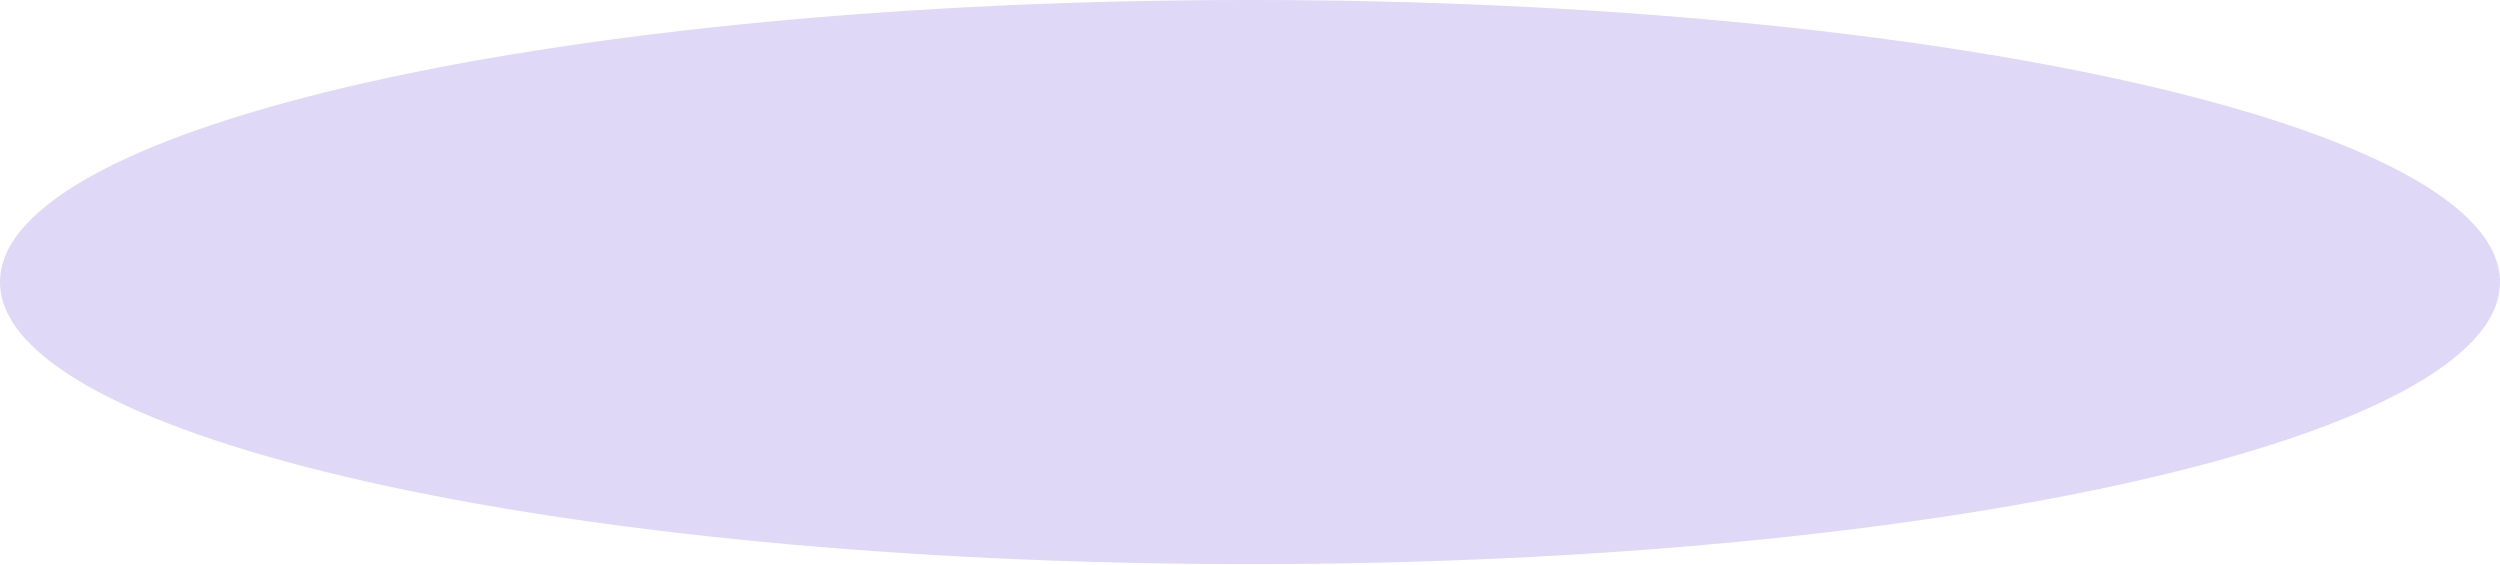
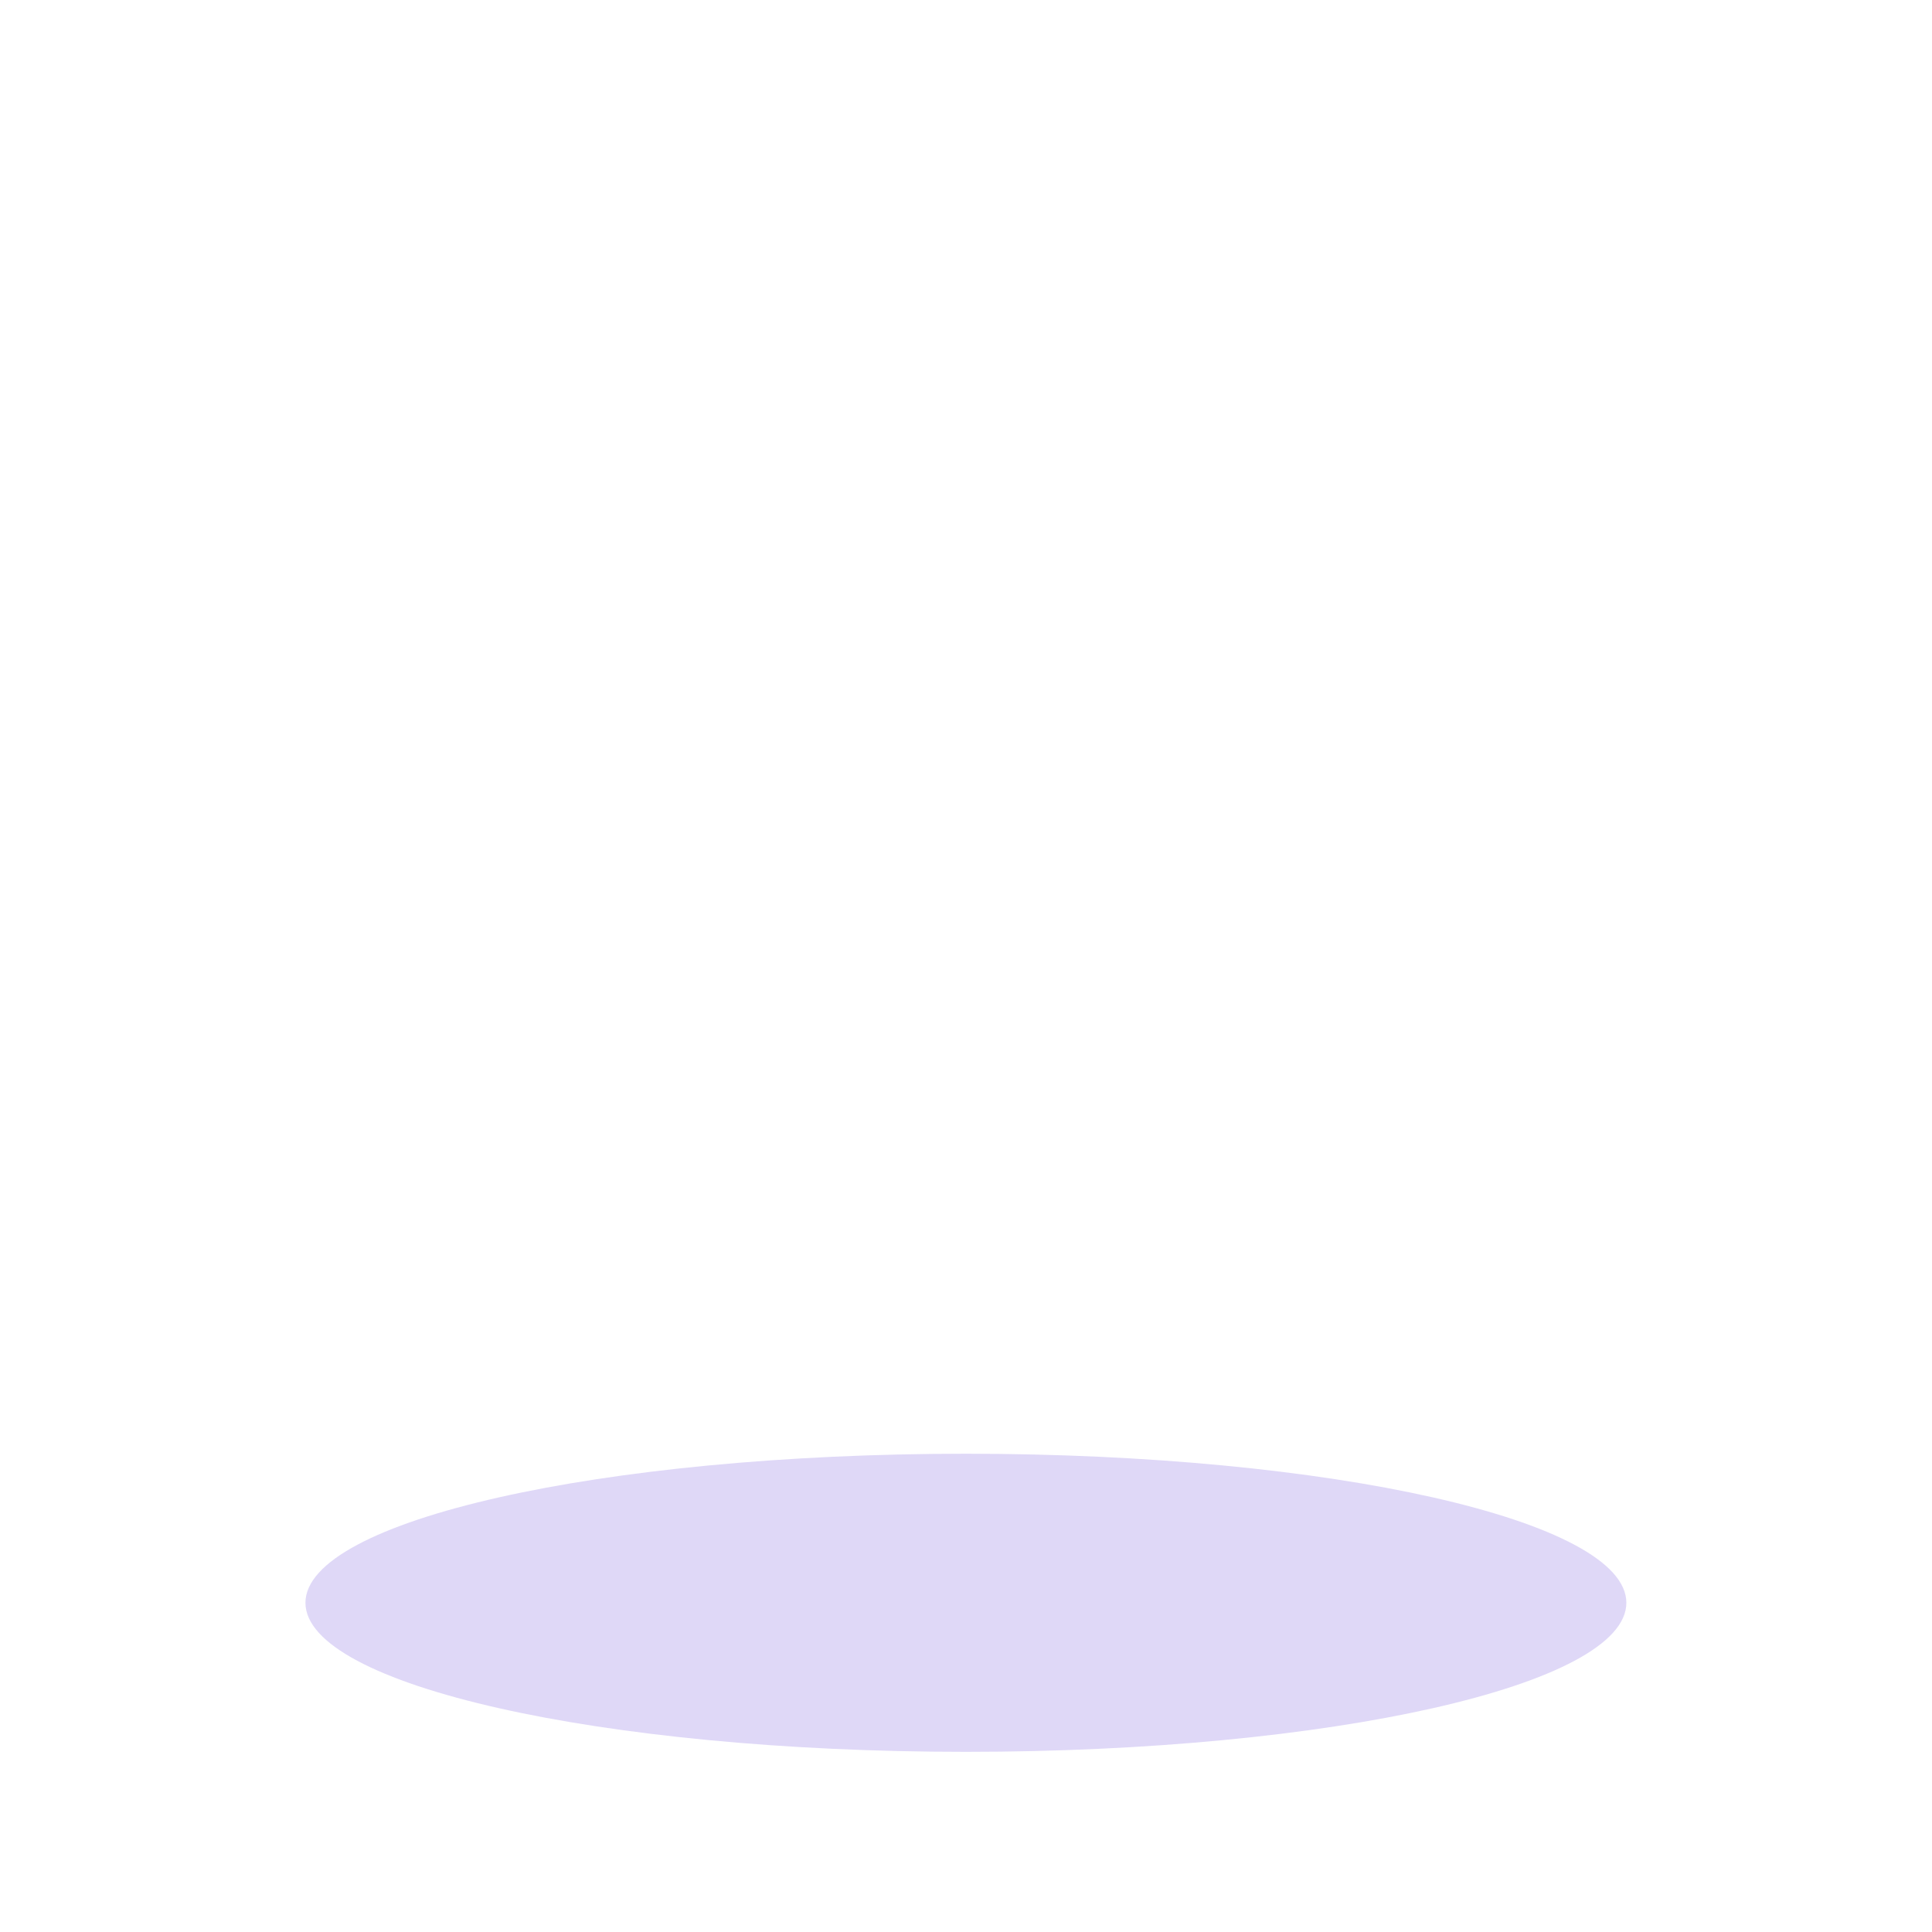
- <svg xmlns="http://www.w3.org/2000/svg" width="390" height="88" viewBox="0 0 390 88" fill="none">
-   <ellipse cx="195" cy="44" rx="195" ry="44" fill="#DFD8F7" />
+ <svg xmlns="http://www.w3.org/2000/svg" version="1.1" id="bot-base" x="0px" y="0px" viewBox="0 0 2000 2000" enable-background="new 0 0 2000 2000" xml:space="preserve">
+   <ellipse fill="#DFD8F7" cx="999.9" cy="1659.2" rx="683.7" ry="154.3" />
</svg>
